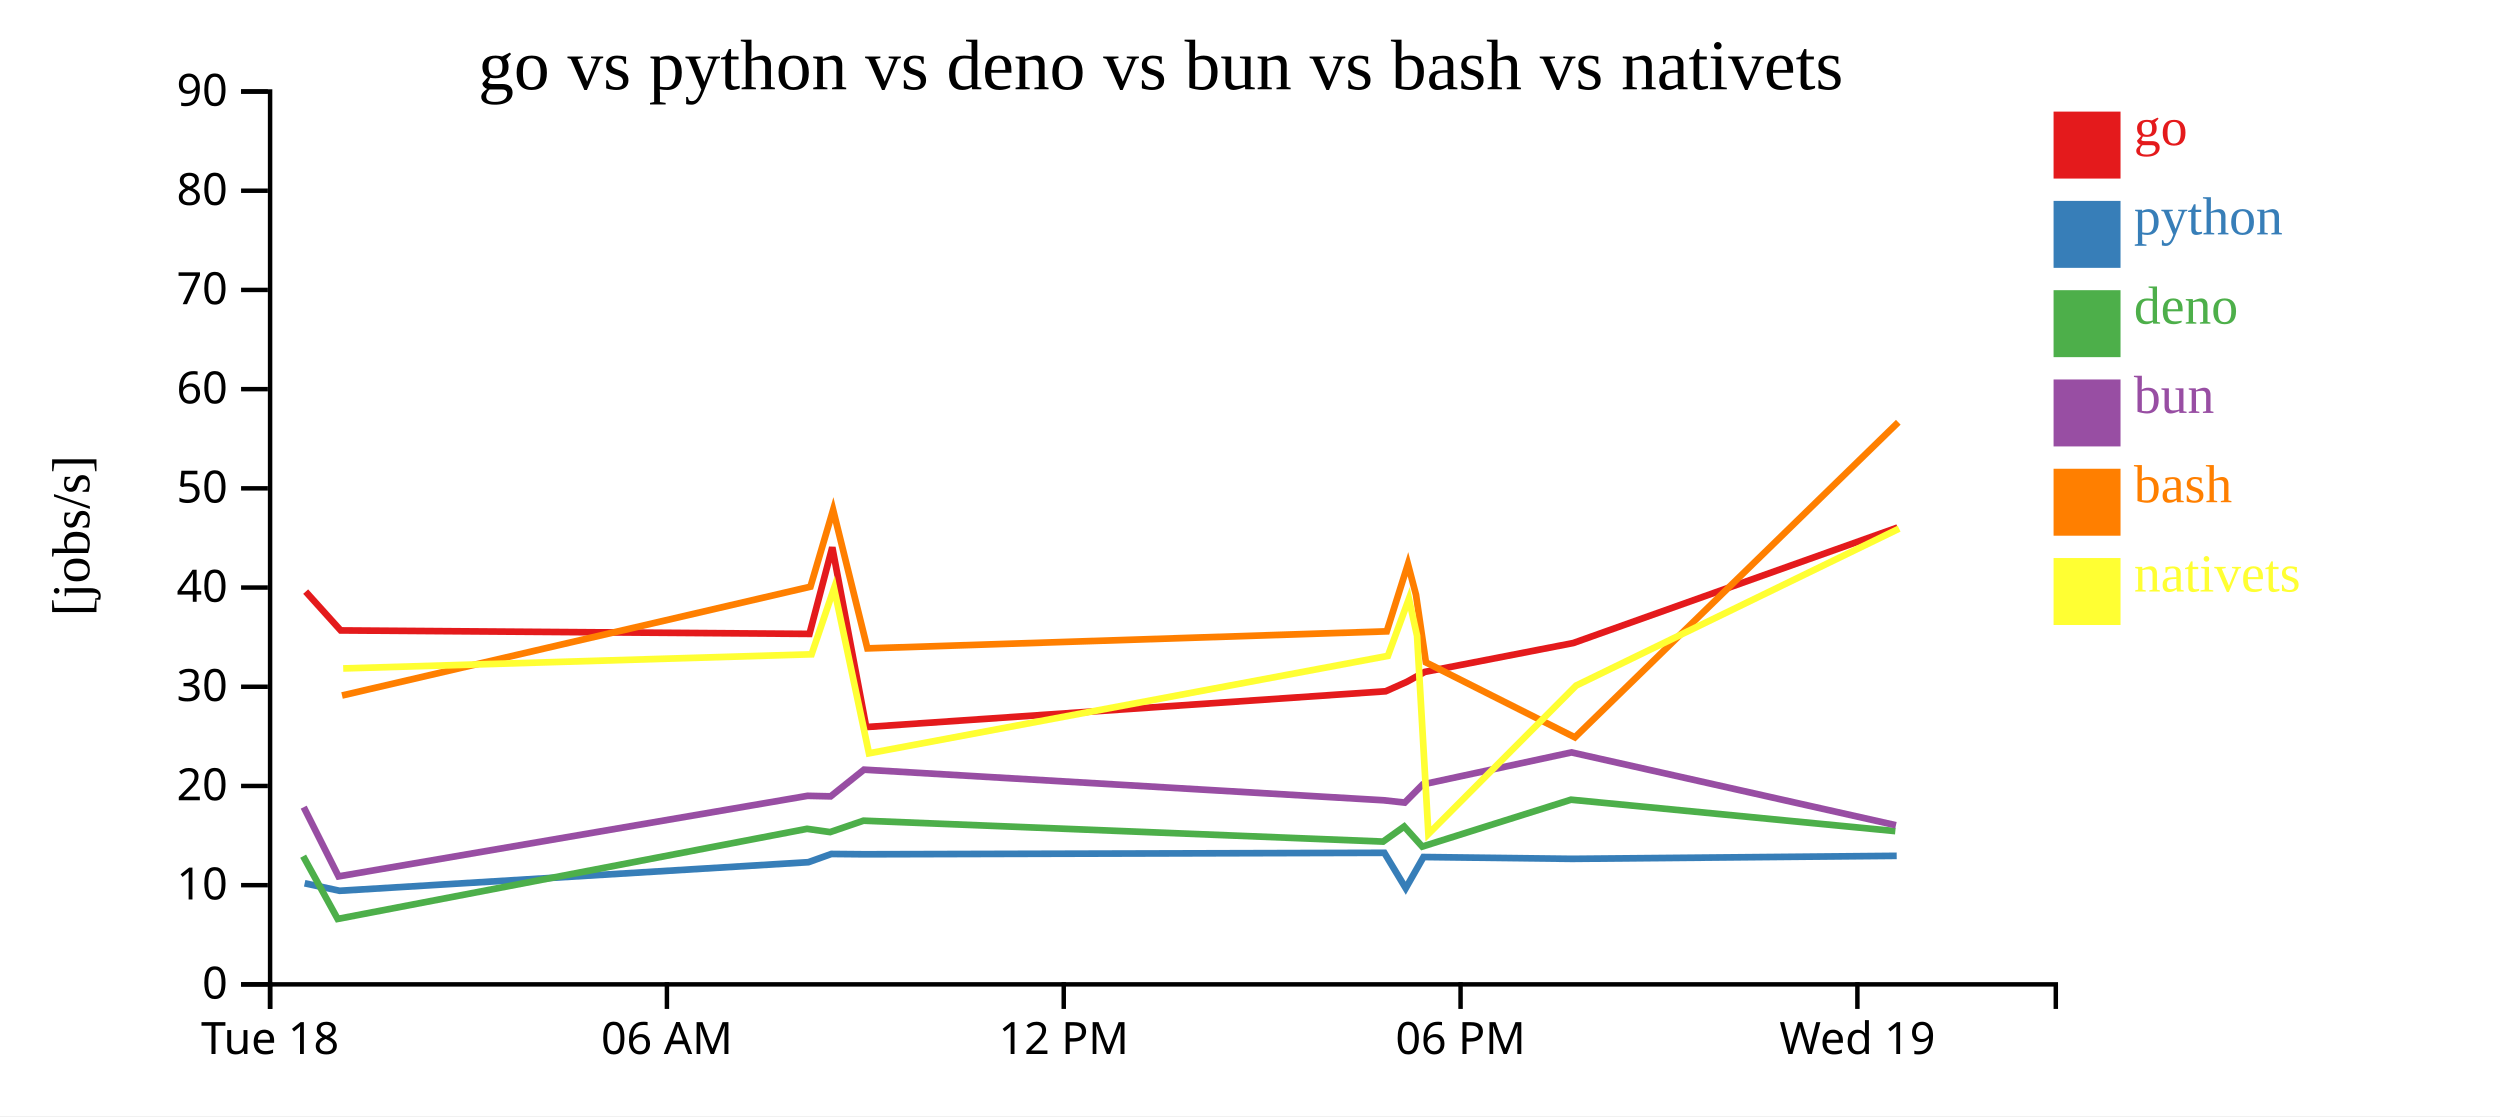
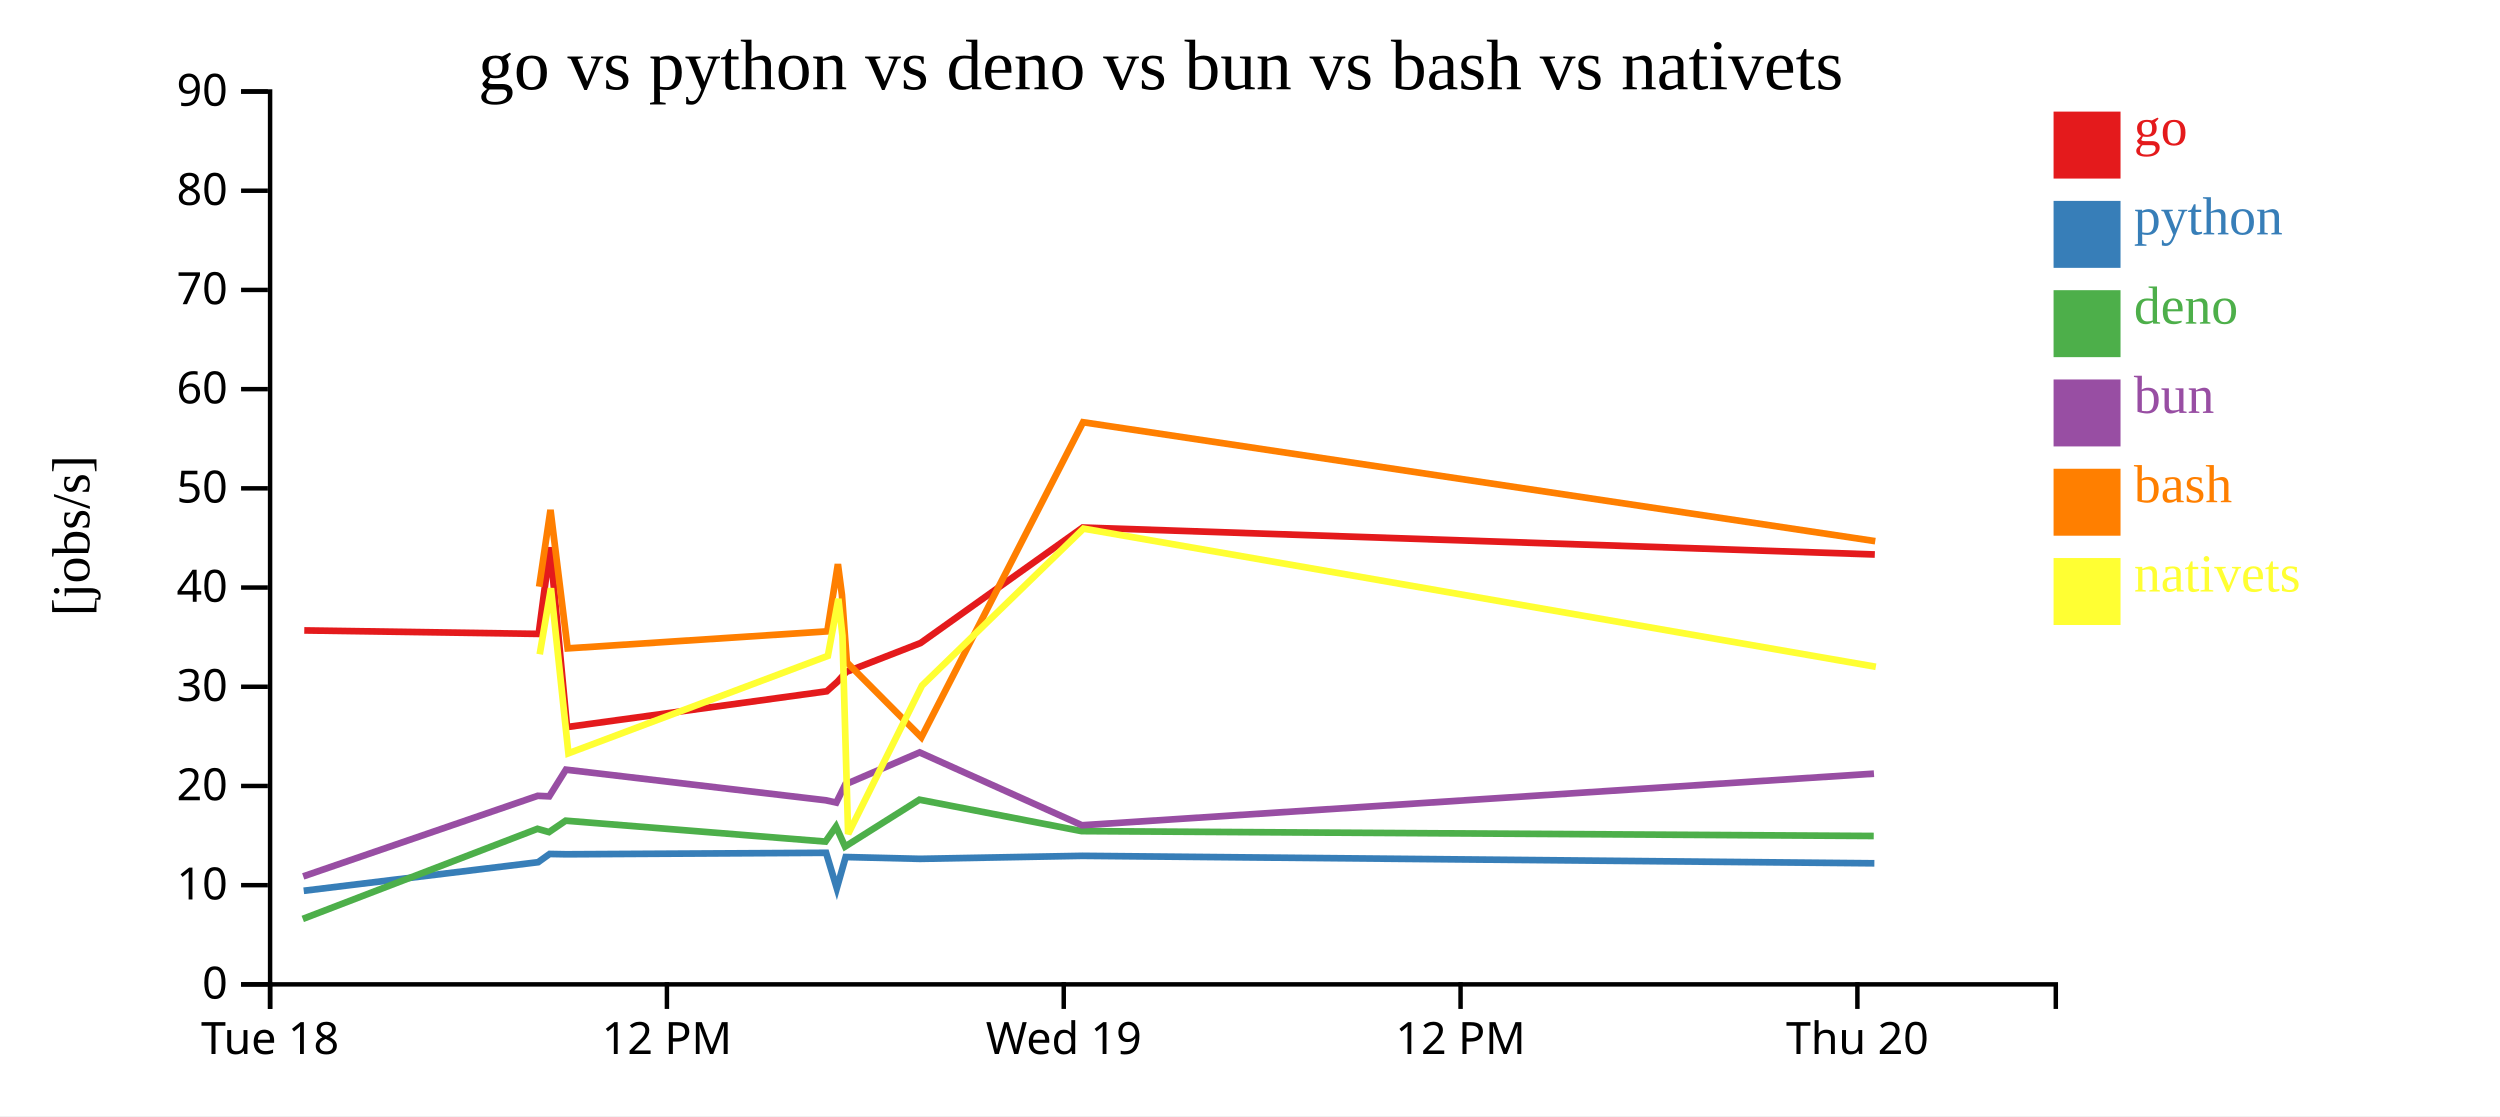
<svg xmlns="http://www.w3.org/2000/svg" width="560" height="250">
  <rect width="100%" height="100%" fill="white" />
  <g transform="translate(60,20)">
    <g transform="translate(0,200)" fill="none" font-size="10" font-family="sans-serif" text-anchor="middle">
      <path class="domain" stroke="currentColor" d="M0.5,6V0.5H400.5V6" />
      <g class="tick" opacity="1" transform="translate(0.5,0)">
        <line stroke="currentColor" y2="6" />
        <text fill="currentColor" y="9" dy="0.71em">Tue 18</text>
      </g>
      <g class="tick" opacity="1" transform="translate(89.38889,0)">
        <line stroke="currentColor" y2="6" />
-         <text fill="currentColor" y="9" dy="0.71em">06 AM</text>
+         <text fill="currentColor" y="9" dy="0.71em">12 PM</text>
      </g>
      <g class="tick" opacity="1" transform="translate(178.2778,0)">
        <line stroke="currentColor" y2="6" />
-         <text fill="currentColor" y="9" dy="0.71em">12 PM</text>
+         <text fill="currentColor" y="9" dy="0.71em">Wed 19</text>
      </g>
      <g class="tick" opacity="1" transform="translate(267.1667,0)">
        <line stroke="currentColor" y2="6" />
-         <text fill="currentColor" y="9" dy="0.71em">06 PM</text>
+         <text fill="currentColor" y="9" dy="0.71em">12 PM</text>
      </g>
      <g class="tick" opacity="1" transform="translate(356.0556,0)">
        <line stroke="currentColor" y2="6" />
-         <text fill="currentColor" y="9" dy="0.71em">Wed 19</text>
+         <text fill="currentColor" y="9" dy="0.71em">Thu 20</text>
      </g>
    </g>
    <g fill="none" font-size="10" font-family="sans-serif" text-anchor="end">
      <path class="domain" stroke="currentColor" d="M-6,200.5H0.5V0.5H-6" />
      <g class="tick" opacity="1" transform="translate(0,200.5)">
        <line stroke="currentColor" x2="-6" />
        <text fill="currentColor" x="-9" dy="0.32em">0</text>
      </g>
      <g class="tick" opacity="1" transform="translate(0,178.2778)">
        <line stroke="currentColor" x2="-6" />
        <text fill="currentColor" x="-9" dy="0.32em">10</text>
      </g>
      <g class="tick" opacity="1" transform="translate(0,156.0556)">
        <line stroke="currentColor" x2="-6" />
        <text fill="currentColor" x="-9" dy="0.32em">20</text>
      </g>
      <g class="tick" opacity="1" transform="translate(0,133.8333)">
        <line stroke="currentColor" x2="-6" />
        <text fill="currentColor" x="-9" dy="0.32em">30</text>
      </g>
      <g class="tick" opacity="1" transform="translate(0,111.6111)">
        <line stroke="currentColor" x2="-6" />
        <text fill="currentColor" x="-9" dy="0.32em">40</text>
      </g>
      <g class="tick" opacity="1" transform="translate(0,89.38889)">
        <line stroke="currentColor" x2="-6" />
        <text fill="currentColor" x="-9" dy="0.32em">50</text>
      </g>
      <g class="tick" opacity="1" transform="translate(0,67.16667)">
        <line stroke="currentColor" x2="-6" />
        <text fill="currentColor" x="-9" dy="0.32em">60</text>
      </g>
      <g class="tick" opacity="1" transform="translate(0,44.94444)">
        <line stroke="currentColor" x2="-6" />
        <text fill="currentColor" x="-9" dy="0.32em">70</text>
      </g>
      <g class="tick" opacity="1" transform="translate(0,22.72222)">
        <line stroke="currentColor" x2="-6" />
        <text fill="currentColor" x="-9" dy="0.32em">80</text>
      </g>
      <g class="tick" opacity="1" transform="translate(0,0.5)">
        <line stroke="currentColor" x2="-6" />
        <text fill="currentColor" x="-9" dy="0.32em">90</text>
      </g>
    </g>
    <text text-anchor="middle" style="font-size: 12px" transform="rotate(-90)" y="-40" x="-100">[jobs/s]</text>
    <text text-anchor="middle" style="font-size: 16px" y="0" x="200">go vs python vs deno vs bun vs bash vs nativets</text>
-     <path class="line" fill="none" stroke="#e41a1c" stroke-width="1.5" d="M8.47,112.52L16.313,121.215L121.323,121.994L126.432,102.6L134.034,142.86L250.388,134.846L255.172,132.712L259.14,130.511L292.428,124.033L365.057,98.166" />
-     <path class="line" fill="none" stroke="#377eb8" stroke-width="1.5" d="M8.243,177.852L16.065,179.536L121.073,173.132L126.228,171.288L133.695,171.359L250.094,171.029L254.883,178.957L258.862,171.974L292.171,172.382L364.861,171.709" />
-     <path class="line" fill="none" stroke="#4daf4a" stroke-width="1.5" d="M7.906,171.784L15.634,185.839L120.781,165.657L125.945,166.389L133.427,163.831L249.812,168.517L254.54,165.142L258.584,169.635L291.903,159.131L364.556,166.172" />
-     <path class="line" fill="none" stroke="#984ea3" stroke-width="1.5" d="M8.03,160.803L15.835,176.31L120.897,158.265L126.062,158.384L133.529,152.405L249.931,159.263L254.66,159.782L258.693,155.708L291.999,148.538L364.693,164.856" />
-     <path class="line" fill="none" stroke="#ff7f00" stroke-width="1.5" d="M16.614,135.791L121.544,111.416L126.619,94.22L134.293,125.239L250.634,121.422L255.38,106.368L257.183,113.235L259.407,128.378L292.775,145.165L365.215,74.582" />
-     <path class="line" fill="none" stroke="#ffff33" stroke-width="1.5" d="M16.876,129.733L121.795,126.562L126.828,111.769L134.652,148.74L250.886,126.919L255.595,114.145L257.421,122.441L259.96,166.81L293.053,133.568L365.397,98.415" />
+     <path class="line" fill="none" stroke="#e41a1c" stroke-width="1.5" d="M8.157,121.215L60.661,121.994L63.216,102.6L67.017,142.86L125.194,134.846L127.586,132.712L129.57,130.511L146.214,124.033L182.529,98.166L359.96,104.206" />
+     <path class="line" fill="none" stroke="#377eb8" stroke-width="1.5" d="M8.033,179.536L60.537,173.132L63.114,171.288L66.848,171.359L125.047,171.029L127.442,178.957L129.431,171.974L146.085,172.382L182.431,171.709L359.858,173.38" />
+     <path class="line" fill="none" stroke="#4daf4a" stroke-width="1.5" d="M7.817,185.839L60.39,165.657L62.973,166.389L66.714,163.831L124.906,168.517L127.27,165.142L129.292,169.635L145.952,159.131L182.278,166.172L359.717,167.261" />
+     <path class="line" fill="none" stroke="#984ea3" stroke-width="1.5" d="M7.918,176.31L60.448,158.265L63.031,158.384L66.765,152.405L124.965,159.263L127.33,159.782L129.347,155.708L145.999,148.538L182.346,164.856L359.769,153.299" />
+     <path class="line" fill="none" stroke="#ff7f00" stroke-width="1.5" d="M60.772,111.416L63.31,94.22L67.147,125.239L125.317,121.422L127.69,106.368L128.591,113.235L129.703,128.378L146.388,145.165L182.607,74.582L360.058,101.221" />
+     <path class="line" fill="none" stroke="#ffff33" stroke-width="1.5" d="M60.897,126.562L63.414,111.769L67.326,148.74L125.443,126.919L127.798,114.145L128.71,122.441L129.98,166.81L146.526,133.568L182.698,98.415L360.189,129.362" />
    <rect class="dot" x="400" y="5" width="15" height="15" style="fill: #e41a1c;" />
    <rect class="dot" x="400" y="25" width="15" height="15" style="fill: #377eb8;" />
    <rect class="dot" x="400" y="45" width="15" height="15" style="fill: #4daf4a;" />
    <rect class="dot" x="400" y="65" width="15" height="15" style="fill: #984ea3;" />
    <rect class="dot" x="400" y="85" width="15" height="15" style="fill: #ff7f00;" />
    <rect class="dot" x="400" y="105" width="15" height="15" style="fill: #ffff33;" />
    <text class="label" x="418" y="12.5" style="fill: #e41a1c; alignment-baseline: middle;" text-anchor="left">go</text>
    <text class="label" x="418" y="32.5" style="fill: #377eb8; alignment-baseline: middle;" text-anchor="left">python</text>
    <text class="label" x="418" y="52.5" style="fill: #4daf4a; alignment-baseline: middle;" text-anchor="left">deno</text>
    <text class="label" x="418" y="72.5" style="fill: #984ea3; alignment-baseline: middle;" text-anchor="left">bun</text>
    <text class="label" x="418" y="92.5" style="fill: #ff7f00; alignment-baseline: middle;" text-anchor="left">bash</text>
    <text class="label" x="418" y="112.5" style="fill: #ffff33; alignment-baseline: middle;" text-anchor="left">nativets</text>
  </g>
</svg>
